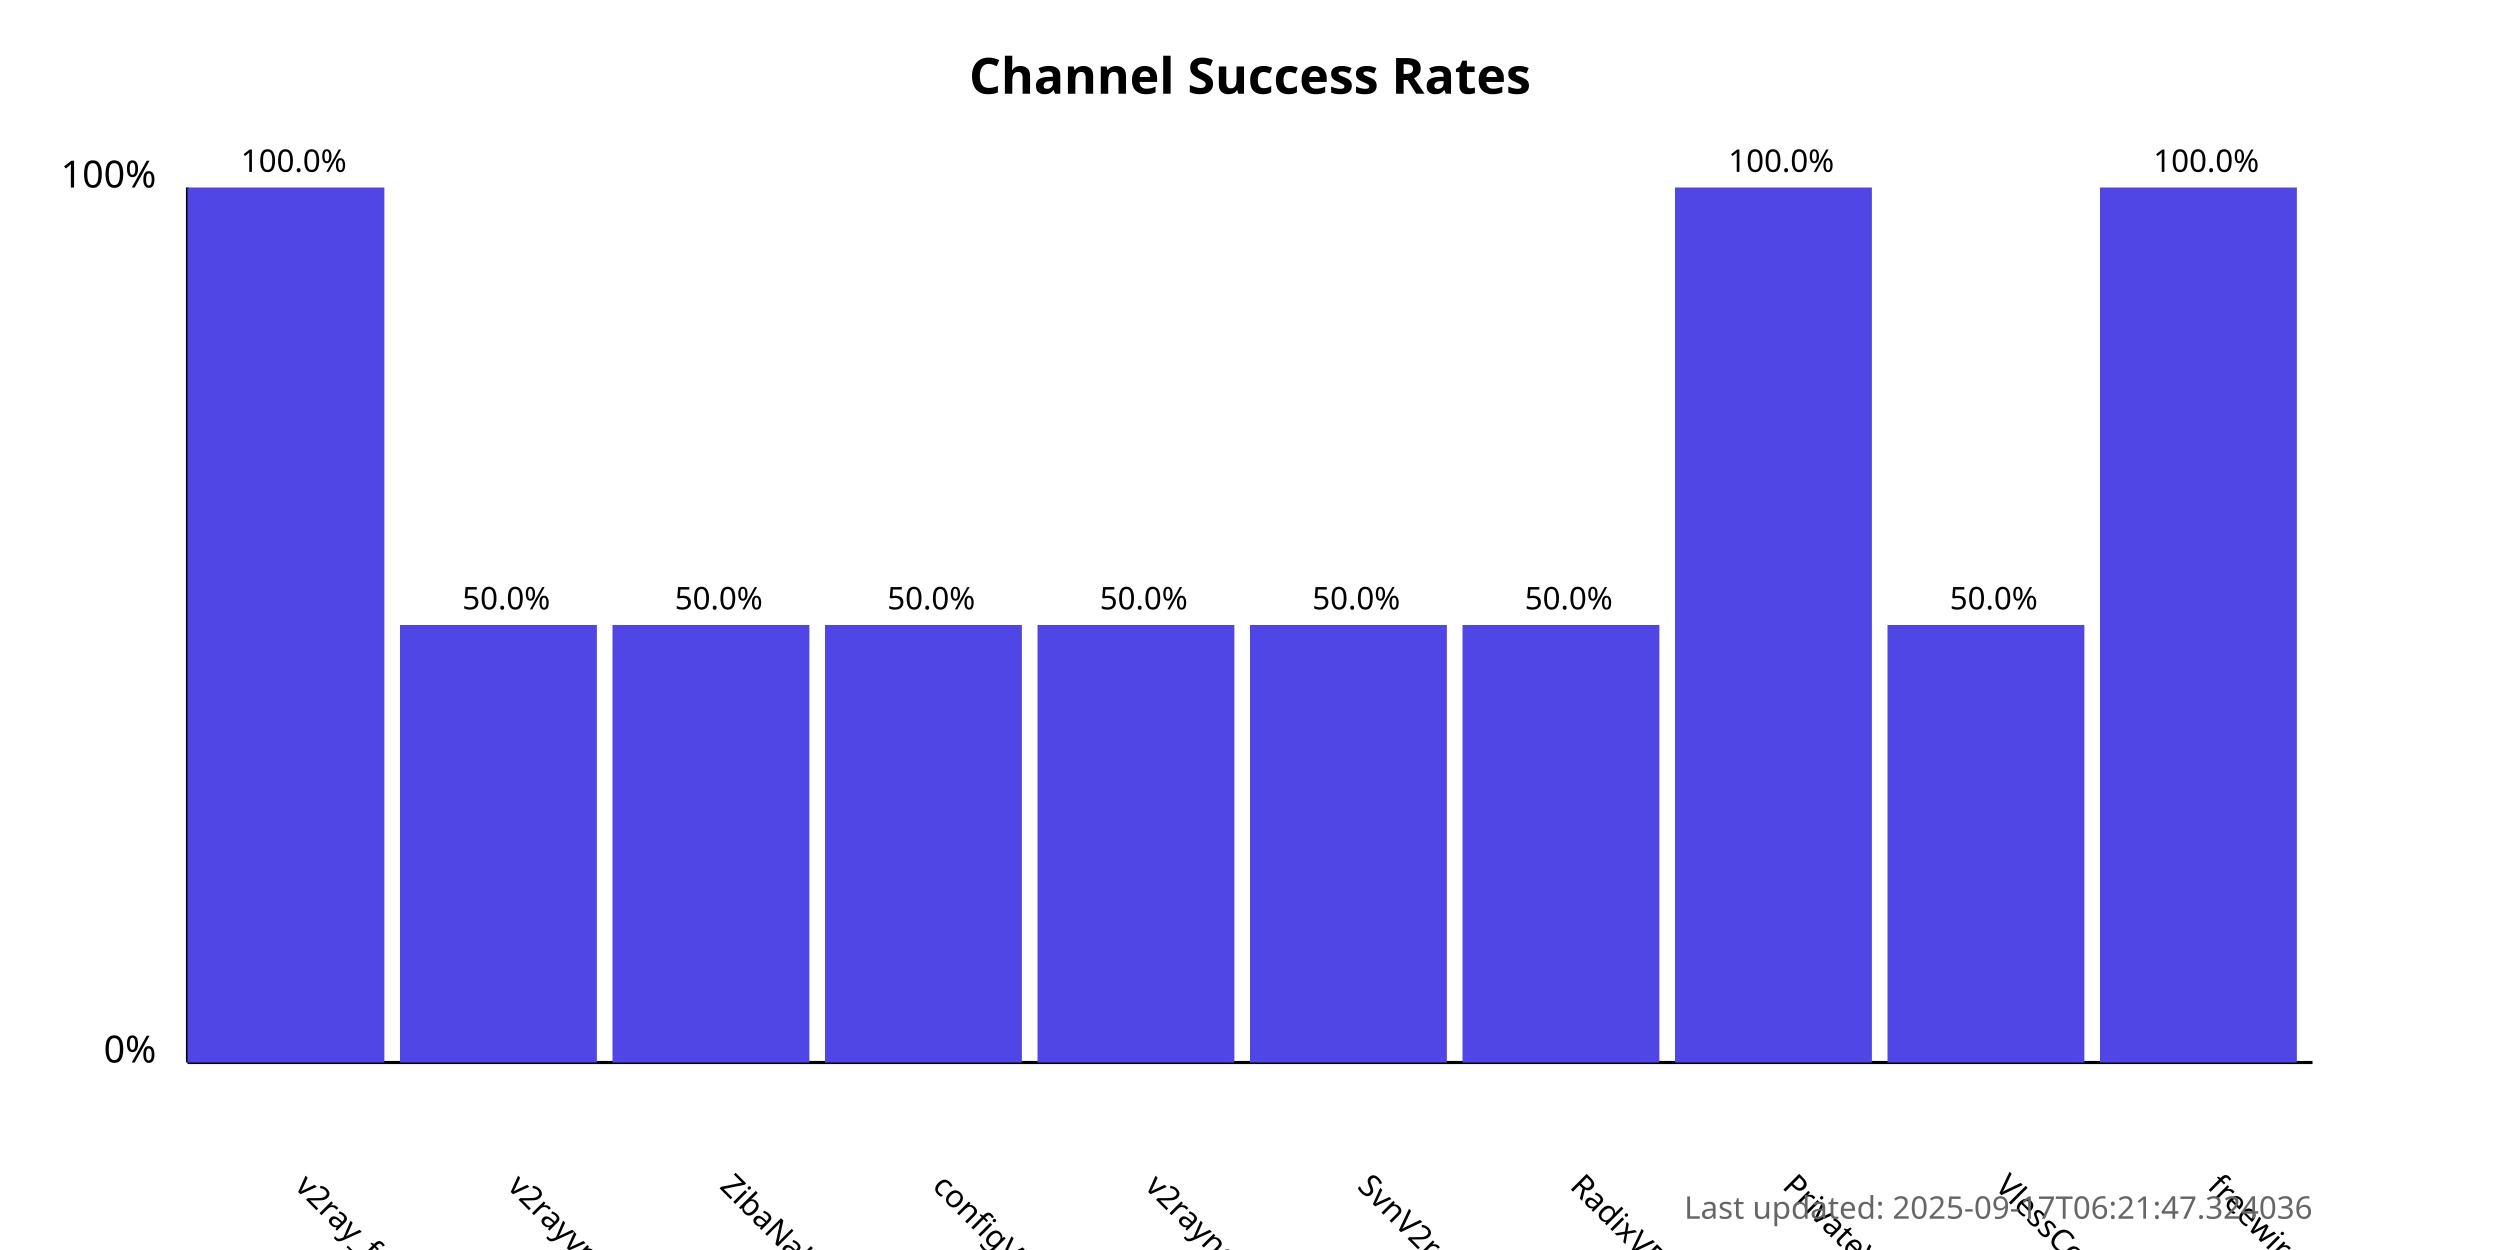
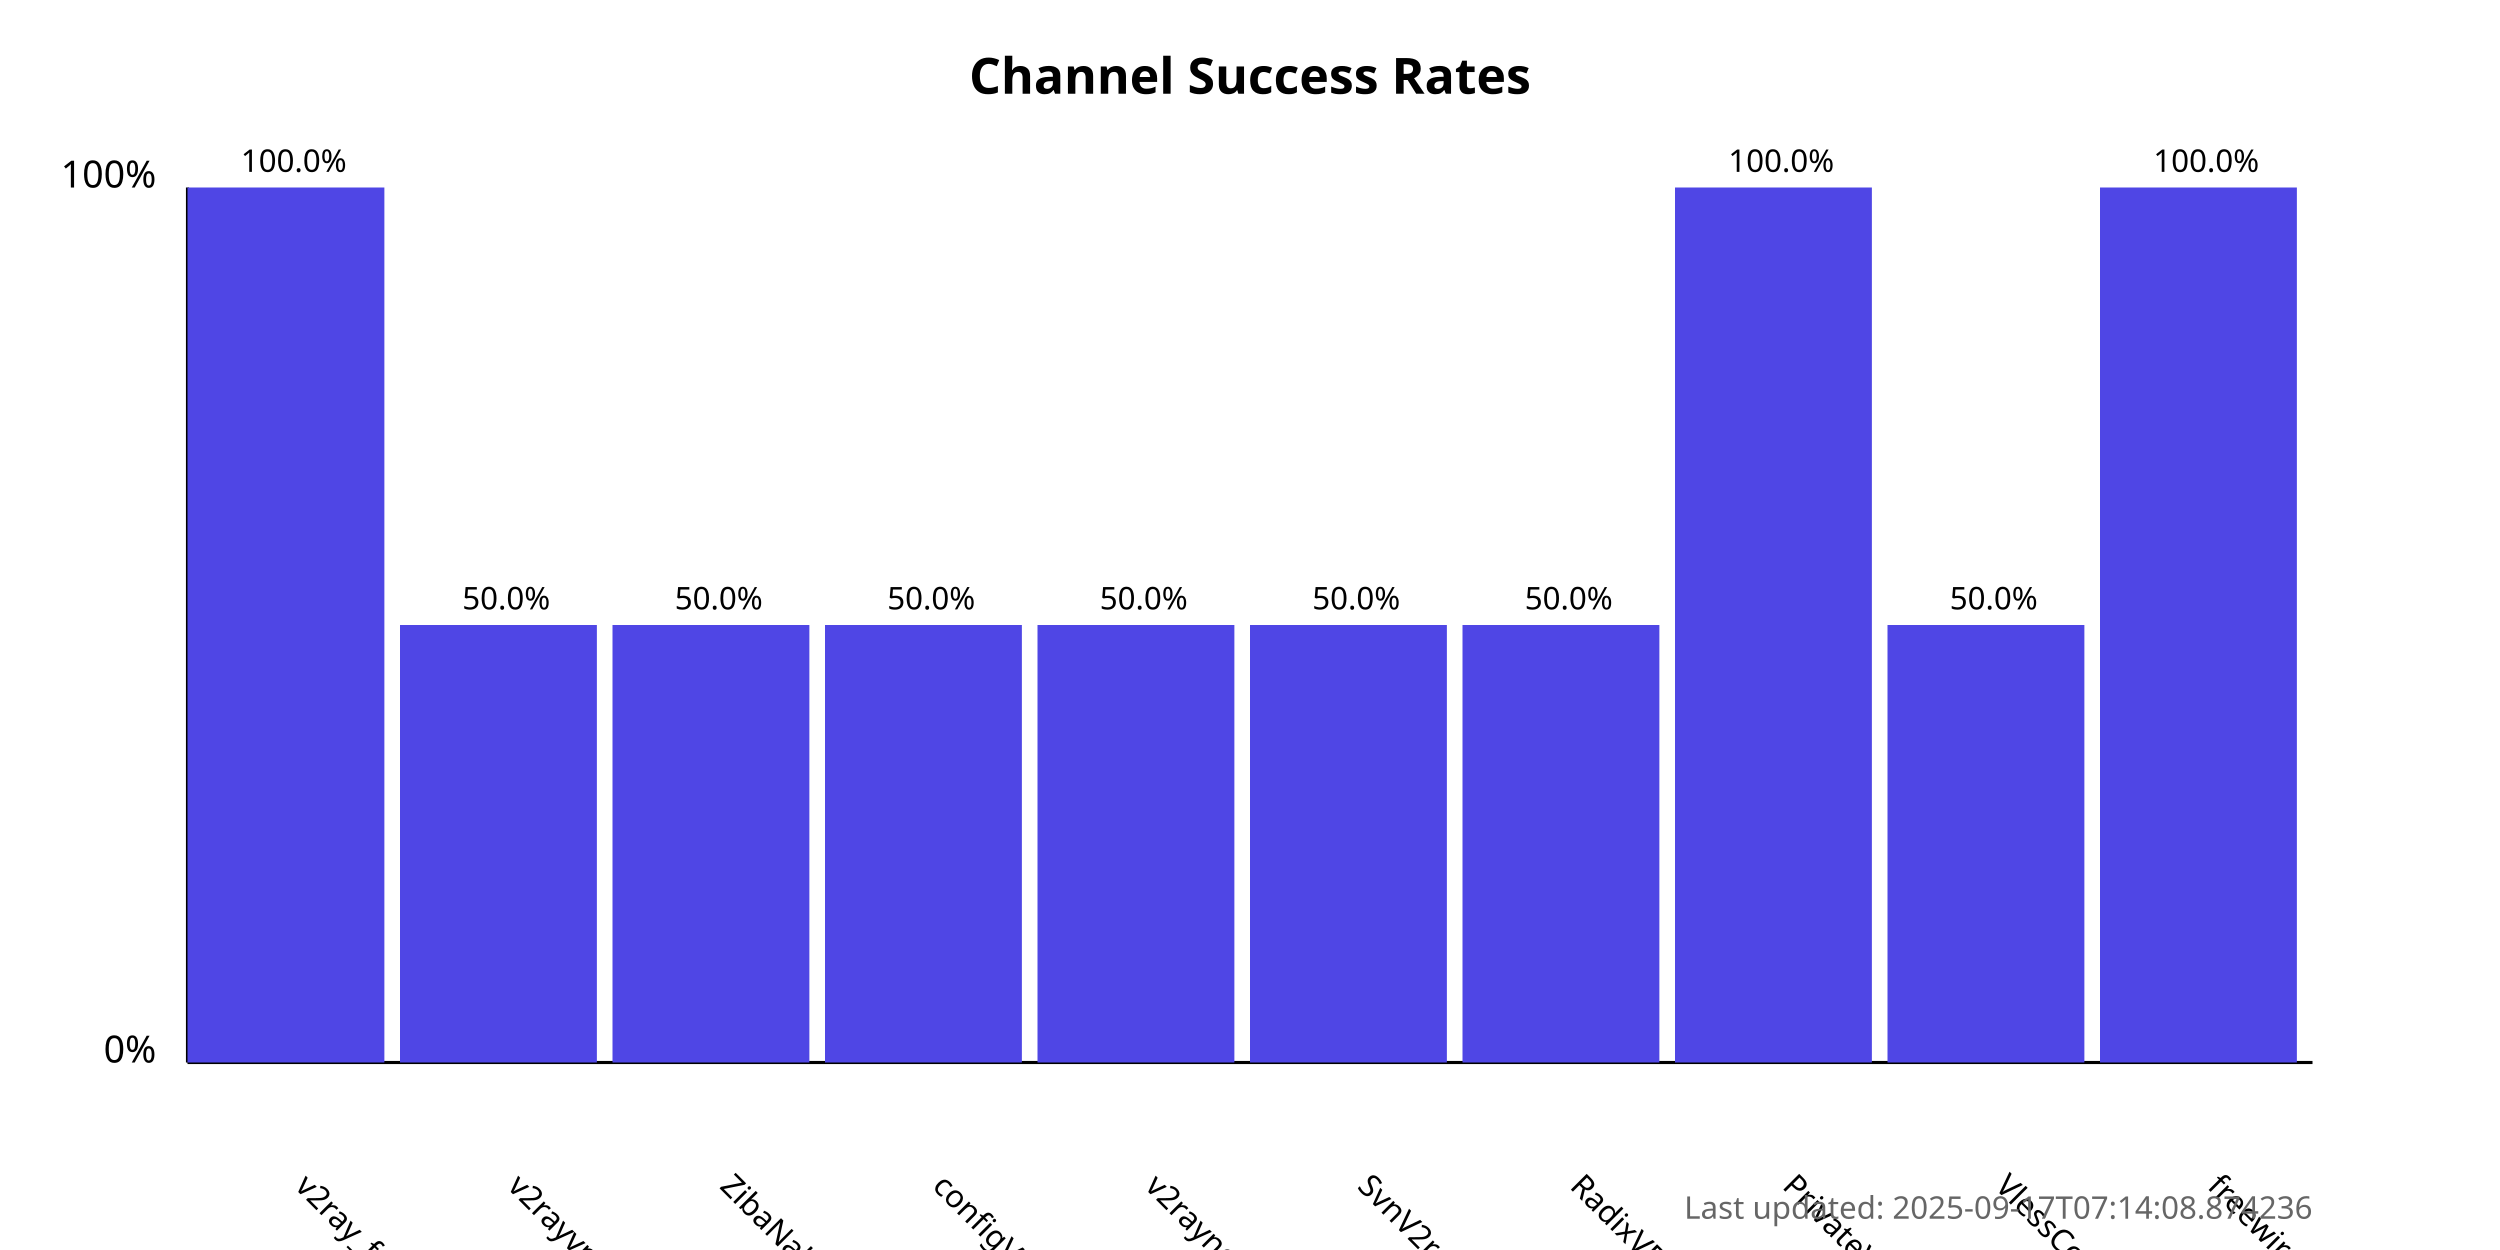
<svg xmlns="http://www.w3.org/2000/svg" width="800" height="400">
  <style>
            .chart-title { font: bold 16px sans-serif; }
            .axis-label { font: 12px sans-serif; }
            .tick-label { font: 10px sans-serif; }
            .bar { fill: #4f46e5; }
            .bar:hover { fill: #6366f1; }
            .timestamp { font: 10px sans-serif; fill: #666; }
        </style>
  <text x="400.0" y="30" text-anchor="middle" class="chart-title">
            Channel Success Rates
        </text>
  <line x1="60" y1="340" x2="60" y2="60" stroke="black" stroke-width="1" />
  <line x1="60" y1="340" x2="740" y2="340" stroke="black" stroke-width="1" />
  <text x="50" y="340" text-anchor="end" class="axis-label">0%</text>
  <text x="50" y="60" text-anchor="end" class="axis-label">100%</text>
  <g>
    <rect x="60" y="60.0" width="63.0" height="280.0" class="bar" />
    <text x="94.0" y="380" transform="rotate(45, 94.0, 380)" text-anchor="start" class="tick-label">
                v2ray_free_conf
            </text>
    <text x="94.0" y="55.0" text-anchor="middle" class="tick-label">
                100.0%
            </text>
  </g>
  <g>
    <rect x="128.0" y="200.0" width="63.0" height="140.0" class="bar" />
    <text x="162.0" y="380" transform="rotate(45, 162.0, 380)" text-anchor="start" class="tick-label">
                v2rayvpno
            </text>
    <text x="162.0" y="195.0" text-anchor="middle" class="tick-label">
                50.0%
            </text>
  </g>
  <g>
    <rect x="196.0" y="200.0" width="63.0" height="140.0" class="bar" />
    <text x="230.0" y="380" transform="rotate(45, 230.0, 380)" text-anchor="start" class="tick-label">
                ZibaNabz
            </text>
    <text x="230.0" y="195.0" text-anchor="middle" class="tick-label">
                50.0%
            </text>
  </g>
  <g>
    <rect x="264.0" y="200.0" width="63.0" height="140.0" class="bar" />
    <text x="298.0" y="380" transform="rotate(45, 298.0, 380)" text-anchor="start" class="tick-label">
                configV2rayForFree
            </text>
    <text x="298.0" y="195.0" text-anchor="middle" class="tick-label">
                50.0%
            </text>
  </g>
  <g>
    <rect x="332.0" y="200.0" width="63.0" height="140.0" class="bar" />
    <text x="366.0" y="380" transform="rotate(45, 366.0, 380)" text-anchor="start" class="tick-label">
                v2rayngvpn
            </text>
    <text x="366.0" y="195.0" text-anchor="middle" class="tick-label">
                50.0%
            </text>
  </g>
  <g>
    <rect x="400.0" y="200.0" width="63.0" height="140.0" class="bar" />
    <text x="434.0" y="380" transform="rotate(45, 434.0, 380)" text-anchor="start" class="tick-label">
                SvnV2ray
            </text>
    <text x="434.0" y="195.0" text-anchor="middle" class="tick-label">
                50.0%
            </text>
  </g>
  <g>
    <rect x="468.0" y="200.0" width="63.0" height="140.0" class="bar" />
    <text x="502.0" y="380" transform="rotate(45, 502.0, 380)" text-anchor="start" class="tick-label">
                RadixVPN
            </text>
    <text x="502.0" y="195.0" text-anchor="middle" class="tick-label">
                50.0%
            </text>
  </g>
  <g>
    <rect x="536.0" y="60.0" width="63.0" height="280.0" class="bar" />
    <text x="570.0" y="380" transform="rotate(45, 570.0, 380)" text-anchor="start" class="tick-label">
                PrivateVPNs
            </text>
    <text x="570.0" y="55.0" text-anchor="middle" class="tick-label">
                100.0%
            </text>
  </g>
  <g>
    <rect x="604.0" y="200.0" width="63.0" height="140.0" class="bar" />
    <text x="638.0" y="380" transform="rotate(45, 638.0, 380)" text-anchor="start" class="tick-label">
                VlessConfig
            </text>
    <text x="638.0" y="195.0" text-anchor="middle" class="tick-label">
                50.0%
            </text>
  </g>
  <g>
    <rect x="672.0" y="60.0" width="63.0" height="280.0" class="bar" />
    <text x="706.0" y="380" transform="rotate(45, 706.0, 380)" text-anchor="start" class="tick-label">
                freewireguard
            </text>
    <text x="706.0" y="55.0" text-anchor="middle" class="tick-label">
                100.0%
            </text>
  </g>
  <text x="740" y="390" text-anchor="end" class="timestamp">
-             Last updated: 2025-09-17T06:21:47.324036
+             Last updated: 2025-09-17T07:14:08.874236
        </text>
</svg>
